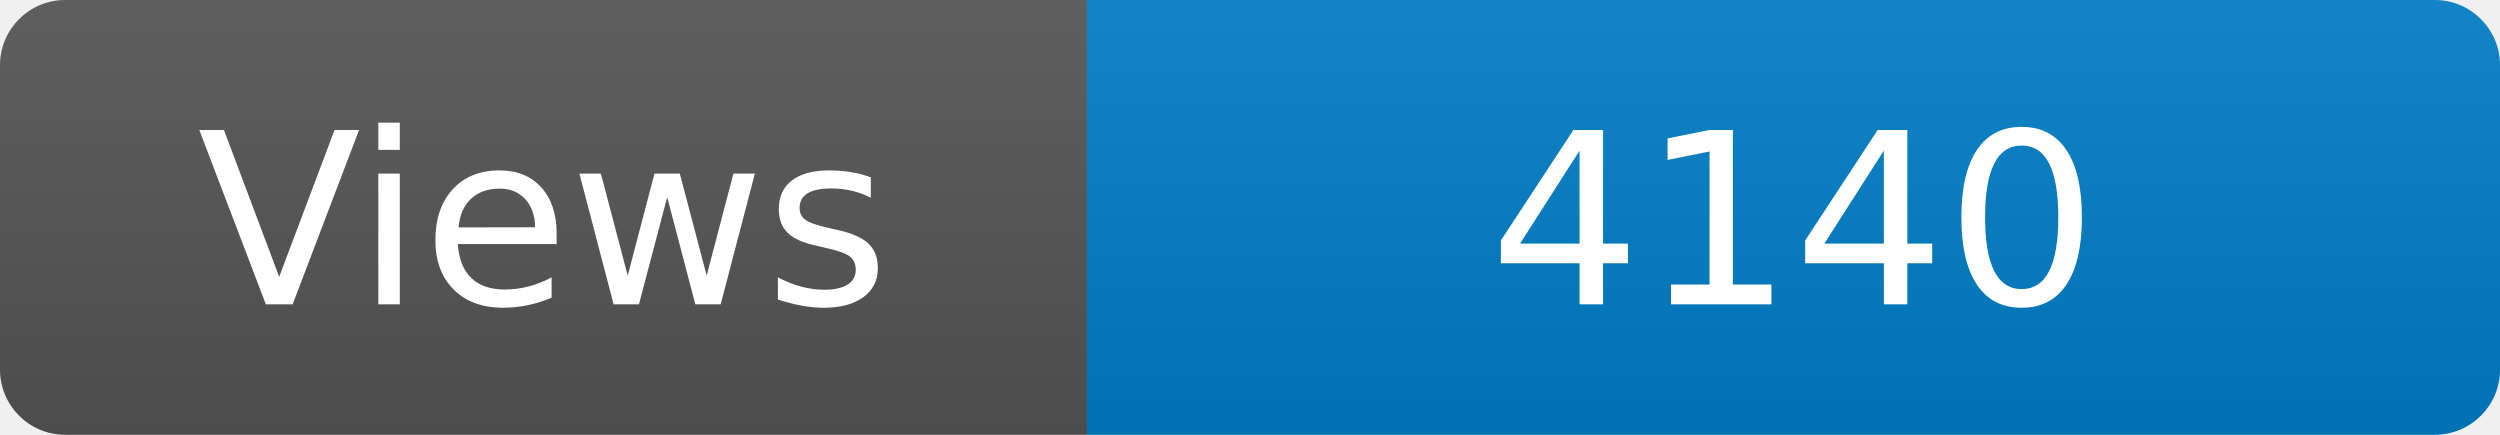
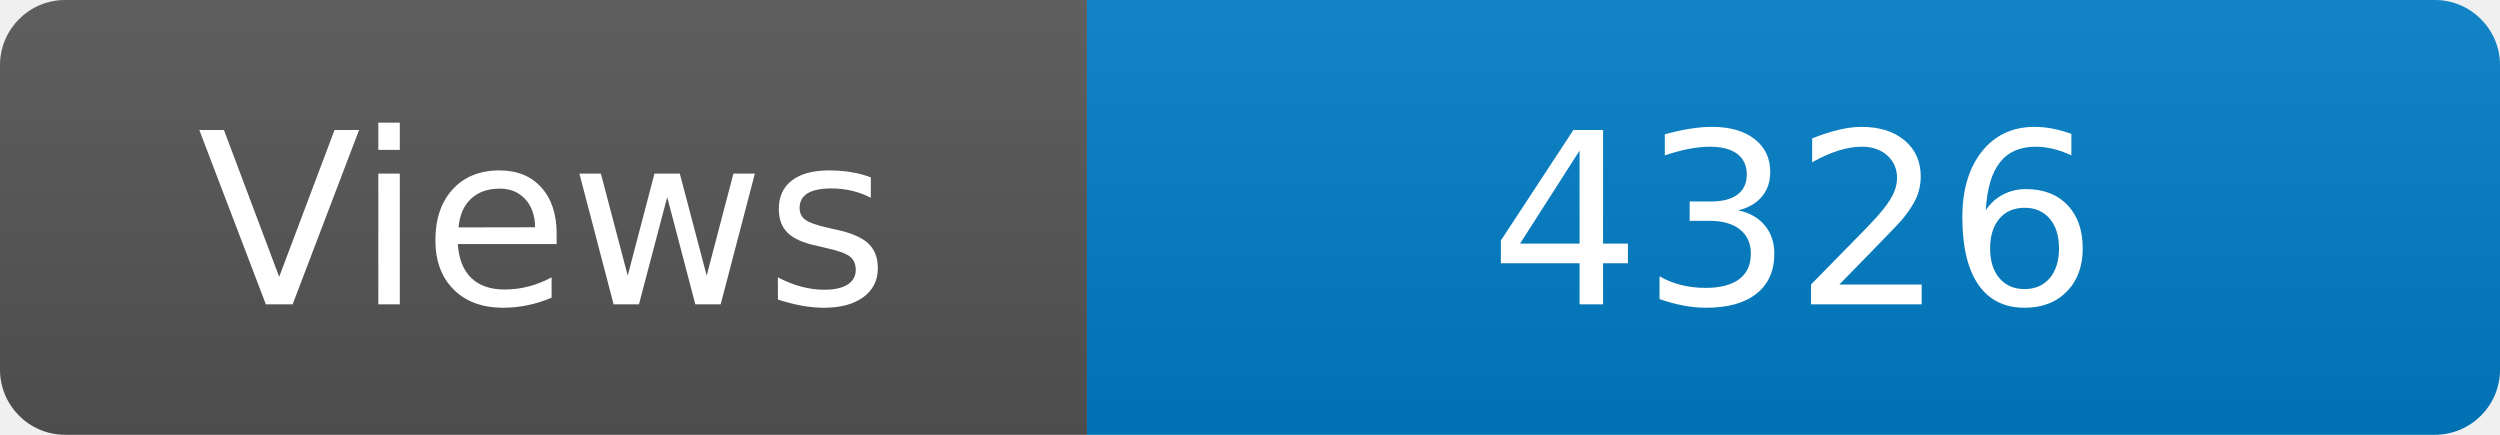
<svg xmlns="http://www.w3.org/2000/svg" width="115" height="20" role="img" aria-label="Maintained?: yes">
  <linearGradient id="s" x2="0" y2="100%">
    <stop offset="0" stop-color="#bbb" stop-opacity=".1" />
    <stop offset="1" stop-opacity=".1" />
  </linearGradient>
  <clipPath id="r">
    <rect width="115" height="20" rx="3" fill="#fff" />
  </clipPath>
  <g clip-path="url(#r)">
    <rect width="50" height="20" fill="#555" />
    <rect x="50" width="160" height="20" fill="#007ec6" />
    <rect width="115" height="20" fill="url(#s)" />
  </g>
  <g fill="#fff" text-anchor="middle" font-family="Verdana,Geneva,DejaVu Sans,sans-serif" font-size="110">
    <text x="250" y="140" transform="scale(.1)" fill="#fff">Views</text>
-     <text x="825" y="140" transform="scale(.1)" fill="#fff">4140</text>
+     <text x="825" y="140" transform="scale(.1)" fill="#fff">4326</text>
  </g>
</svg>
